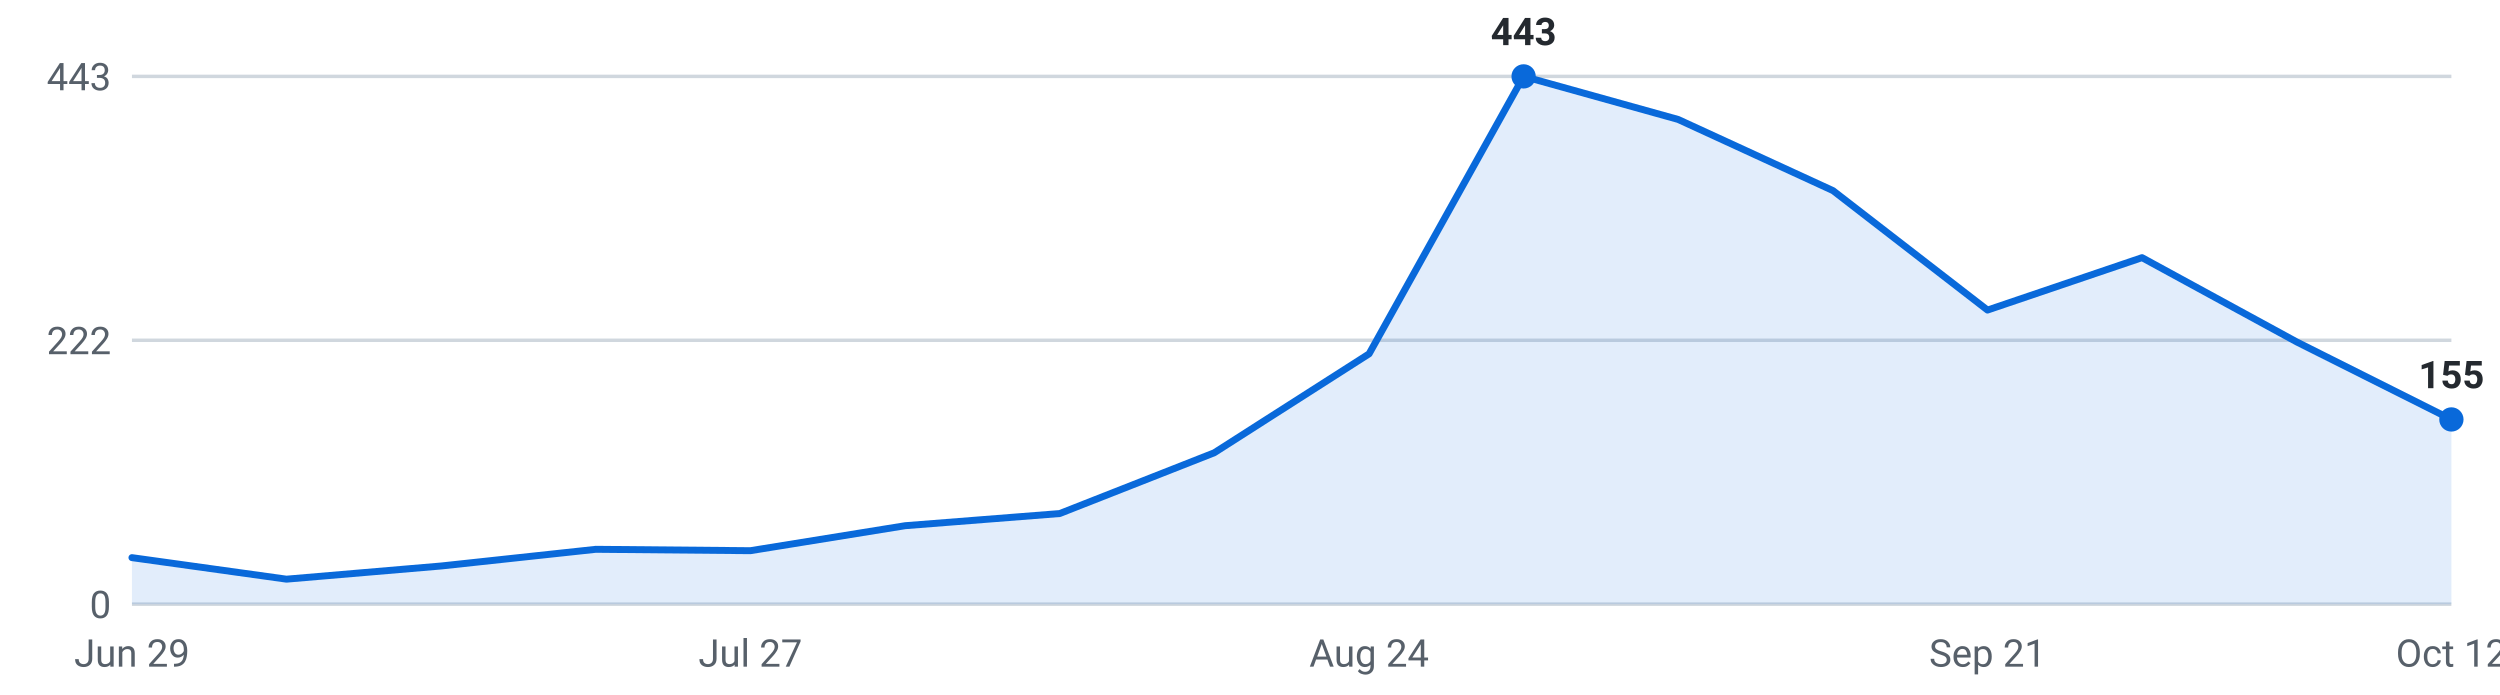
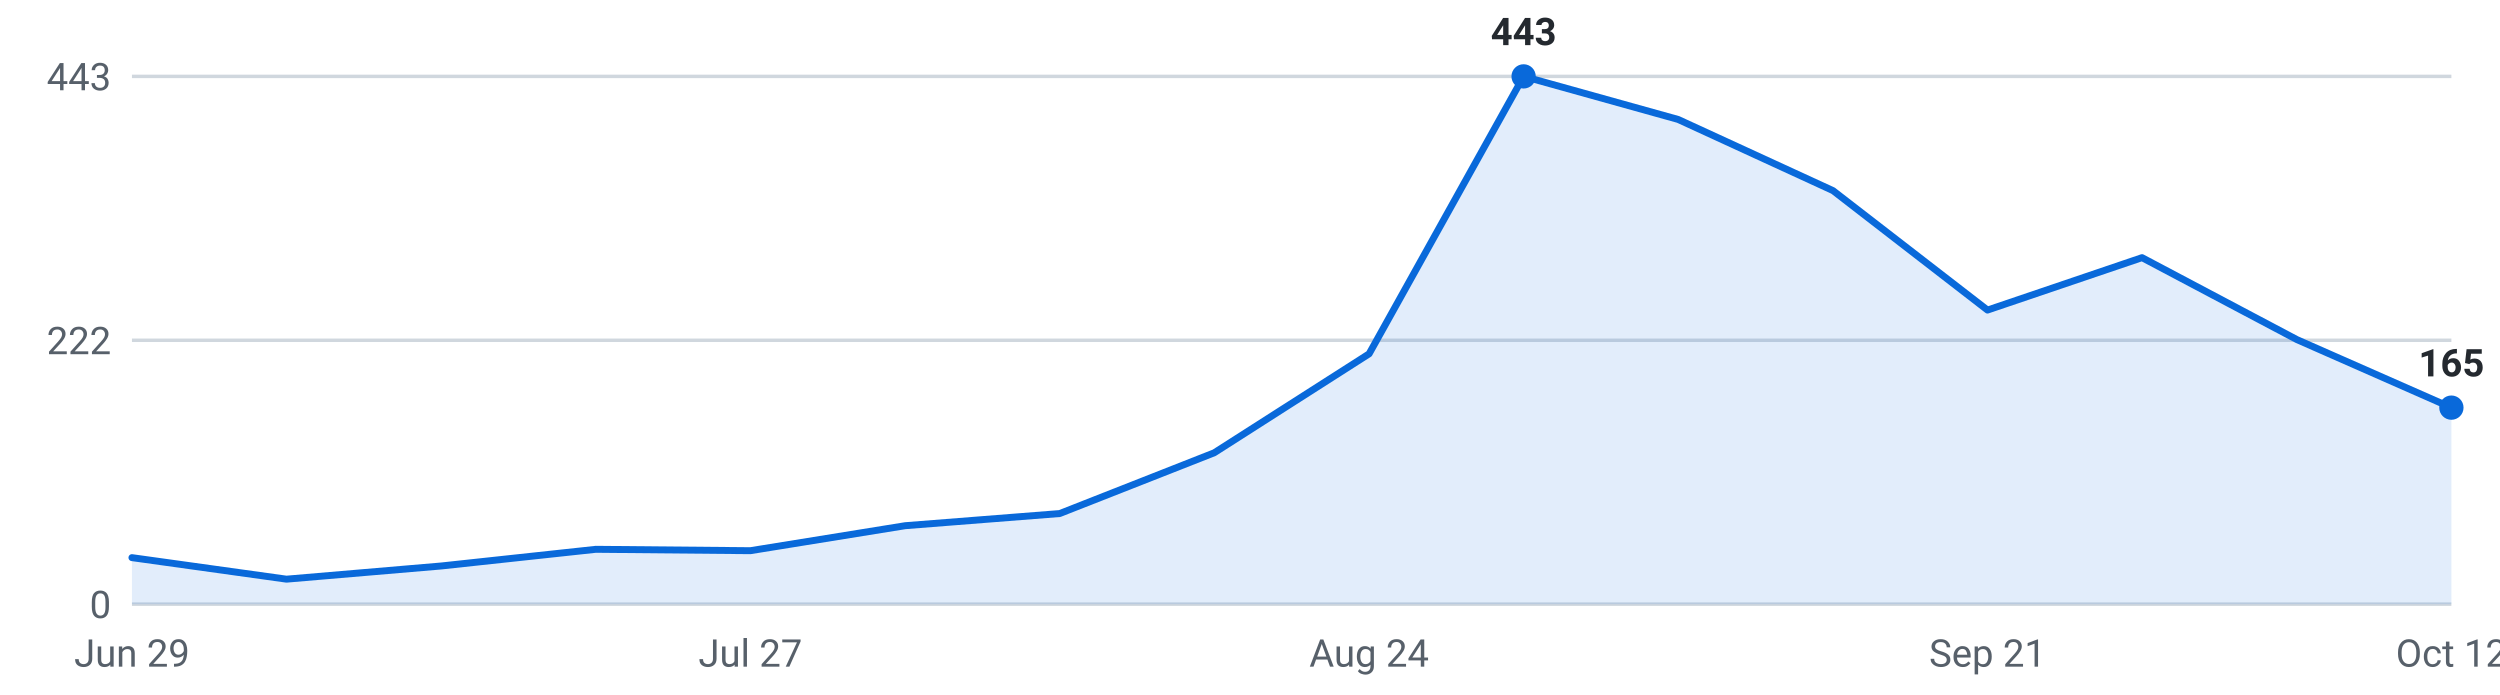
<svg xmlns="http://www.w3.org/2000/svg" viewBox="0 0 720 200" width="720" height="200" role="img" aria-label="Internships posted per week, last 16 weeks">
  <g font-family="-apple-system,Segoe UI,Roboto,sans-serif" font-size="11">
    <line x1="38" y1="174.0" x2="706" y2="174.0" stroke="#d0d7de" stroke-width="1" />
    <text x="32" y="178.0" text-anchor="end" fill="#57606a">0</text>
    <line x1="38" y1="98.0" x2="706" y2="98.0" stroke="#d0d7de" stroke-width="1" />
    <text x="32" y="102.0" text-anchor="end" fill="#57606a">222</text>
    <line x1="38" y1="22.0" x2="706" y2="22.0" stroke="#d0d7de" stroke-width="1" />
    <text x="32" y="26.0" text-anchor="end" fill="#57606a">443</text>
-     <path d="M38.0,174 L38.0,160.6 L82.5,166.8 L127.1,163.0 L171.6,158.2 L216.1,158.6 L260.7,151.4 L305.2,147.9 L349.7,130.4 L394.3,101.9 L438.8,22.0 L483.3,34.4 L527.9,54.9 L572.4,89.3 L616.9,74.2 L661.5,98.5 L706.0,120.8 L706.0,174 Z" fill="#0969da" fill-opacity="0.12" />
-     <polyline points="38.0,160.6 82.5,166.8 127.1,163.0 171.6,158.2 216.1,158.6 260.7,151.4 305.2,147.9 349.7,130.4 394.3,101.9 438.8,22.0 483.3,34.4 527.9,54.9 572.4,89.3 616.9,74.2 661.5,98.5 706.0,120.8" fill="none" stroke="#0969da" stroke-width="2" stroke-linejoin="round" stroke-linecap="round" />
+     <path d="M38.0,174 L38.0,160.6 L82.5,166.8 L127.1,163.0 L171.6,158.2 L216.1,158.6 L260.7,151.4 L305.2,147.9 L349.7,130.4 L394.3,101.9 L438.8,22.0 L483.3,34.4 L527.9,54.9 L572.4,89.3 L616.9,74.2 L661.5,97.8 L706.0,117.4 L706.0,174 Z" fill="#0969da" fill-opacity="0.12" />
+     <polyline points="38.0,160.6 82.5,166.8 127.1,163.0 171.6,158.2 216.1,158.6 260.7,151.4 305.2,147.9 349.7,130.4 394.3,101.9 438.8,22.0 483.3,34.4 527.9,54.9 572.4,89.3 616.9,74.2 661.5,97.8 706.0,117.4" fill="none" stroke="#0969da" stroke-width="2" stroke-linejoin="round" stroke-linecap="round" />
    <circle cx="438.8" cy="22.0" r="3.5" fill="#0969da" />
    <text x="438.8" y="13.0" text-anchor="middle" fill="#24292f" font-weight="600">443</text>
-     <circle cx="706.0" cy="120.8" r="3.5" fill="#0969da" />
-     <text x="706.0" y="111.8" text-anchor="middle" fill="#24292f" font-weight="600">155</text>
+     <circle cx="706.0" cy="117.4" r="3.5" fill="#0969da" />
+     <text x="706.0" y="108.4" text-anchor="middle" fill="#24292f" font-weight="600">165</text>
    <text x="38.0" y="192" text-anchor="middle" fill="#57606a">Jun 29</text>
    <text x="216.1" y="192" text-anchor="middle" fill="#57606a">Jul 27</text>
    <text x="394.3" y="192" text-anchor="middle" fill="#57606a">Aug 24</text>
    <text x="572.4" y="192" text-anchor="middle" fill="#57606a">Sep 21</text>
    <text x="706.0" y="192" text-anchor="middle" fill="#57606a">Oct 12</text>
  </g>
</svg>
